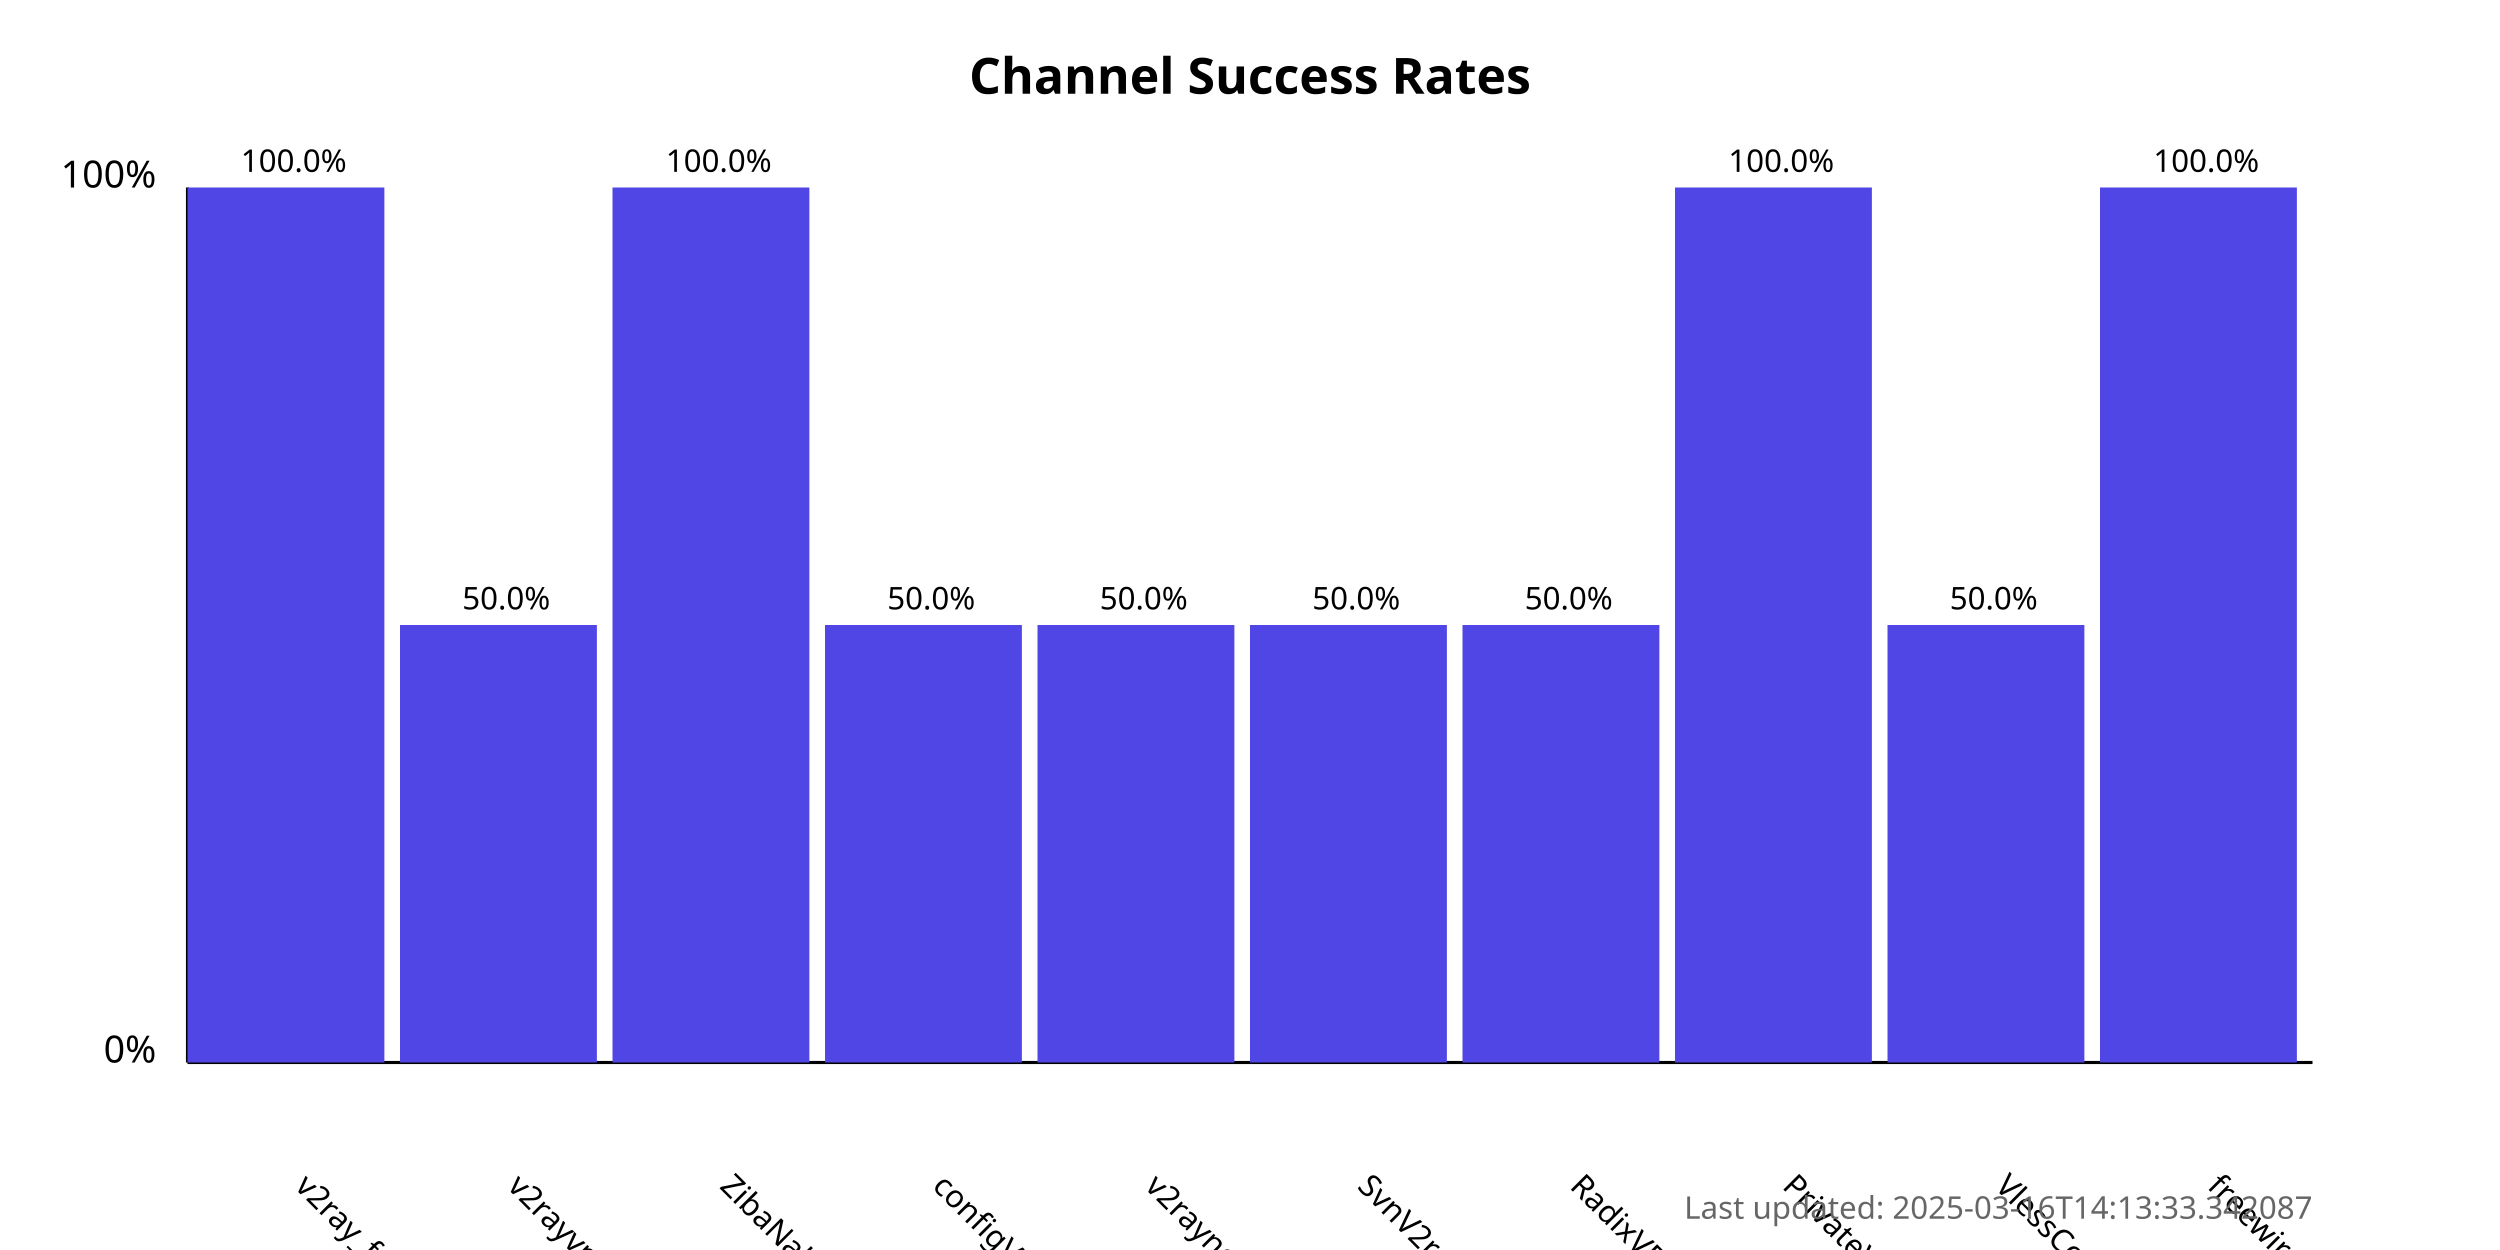
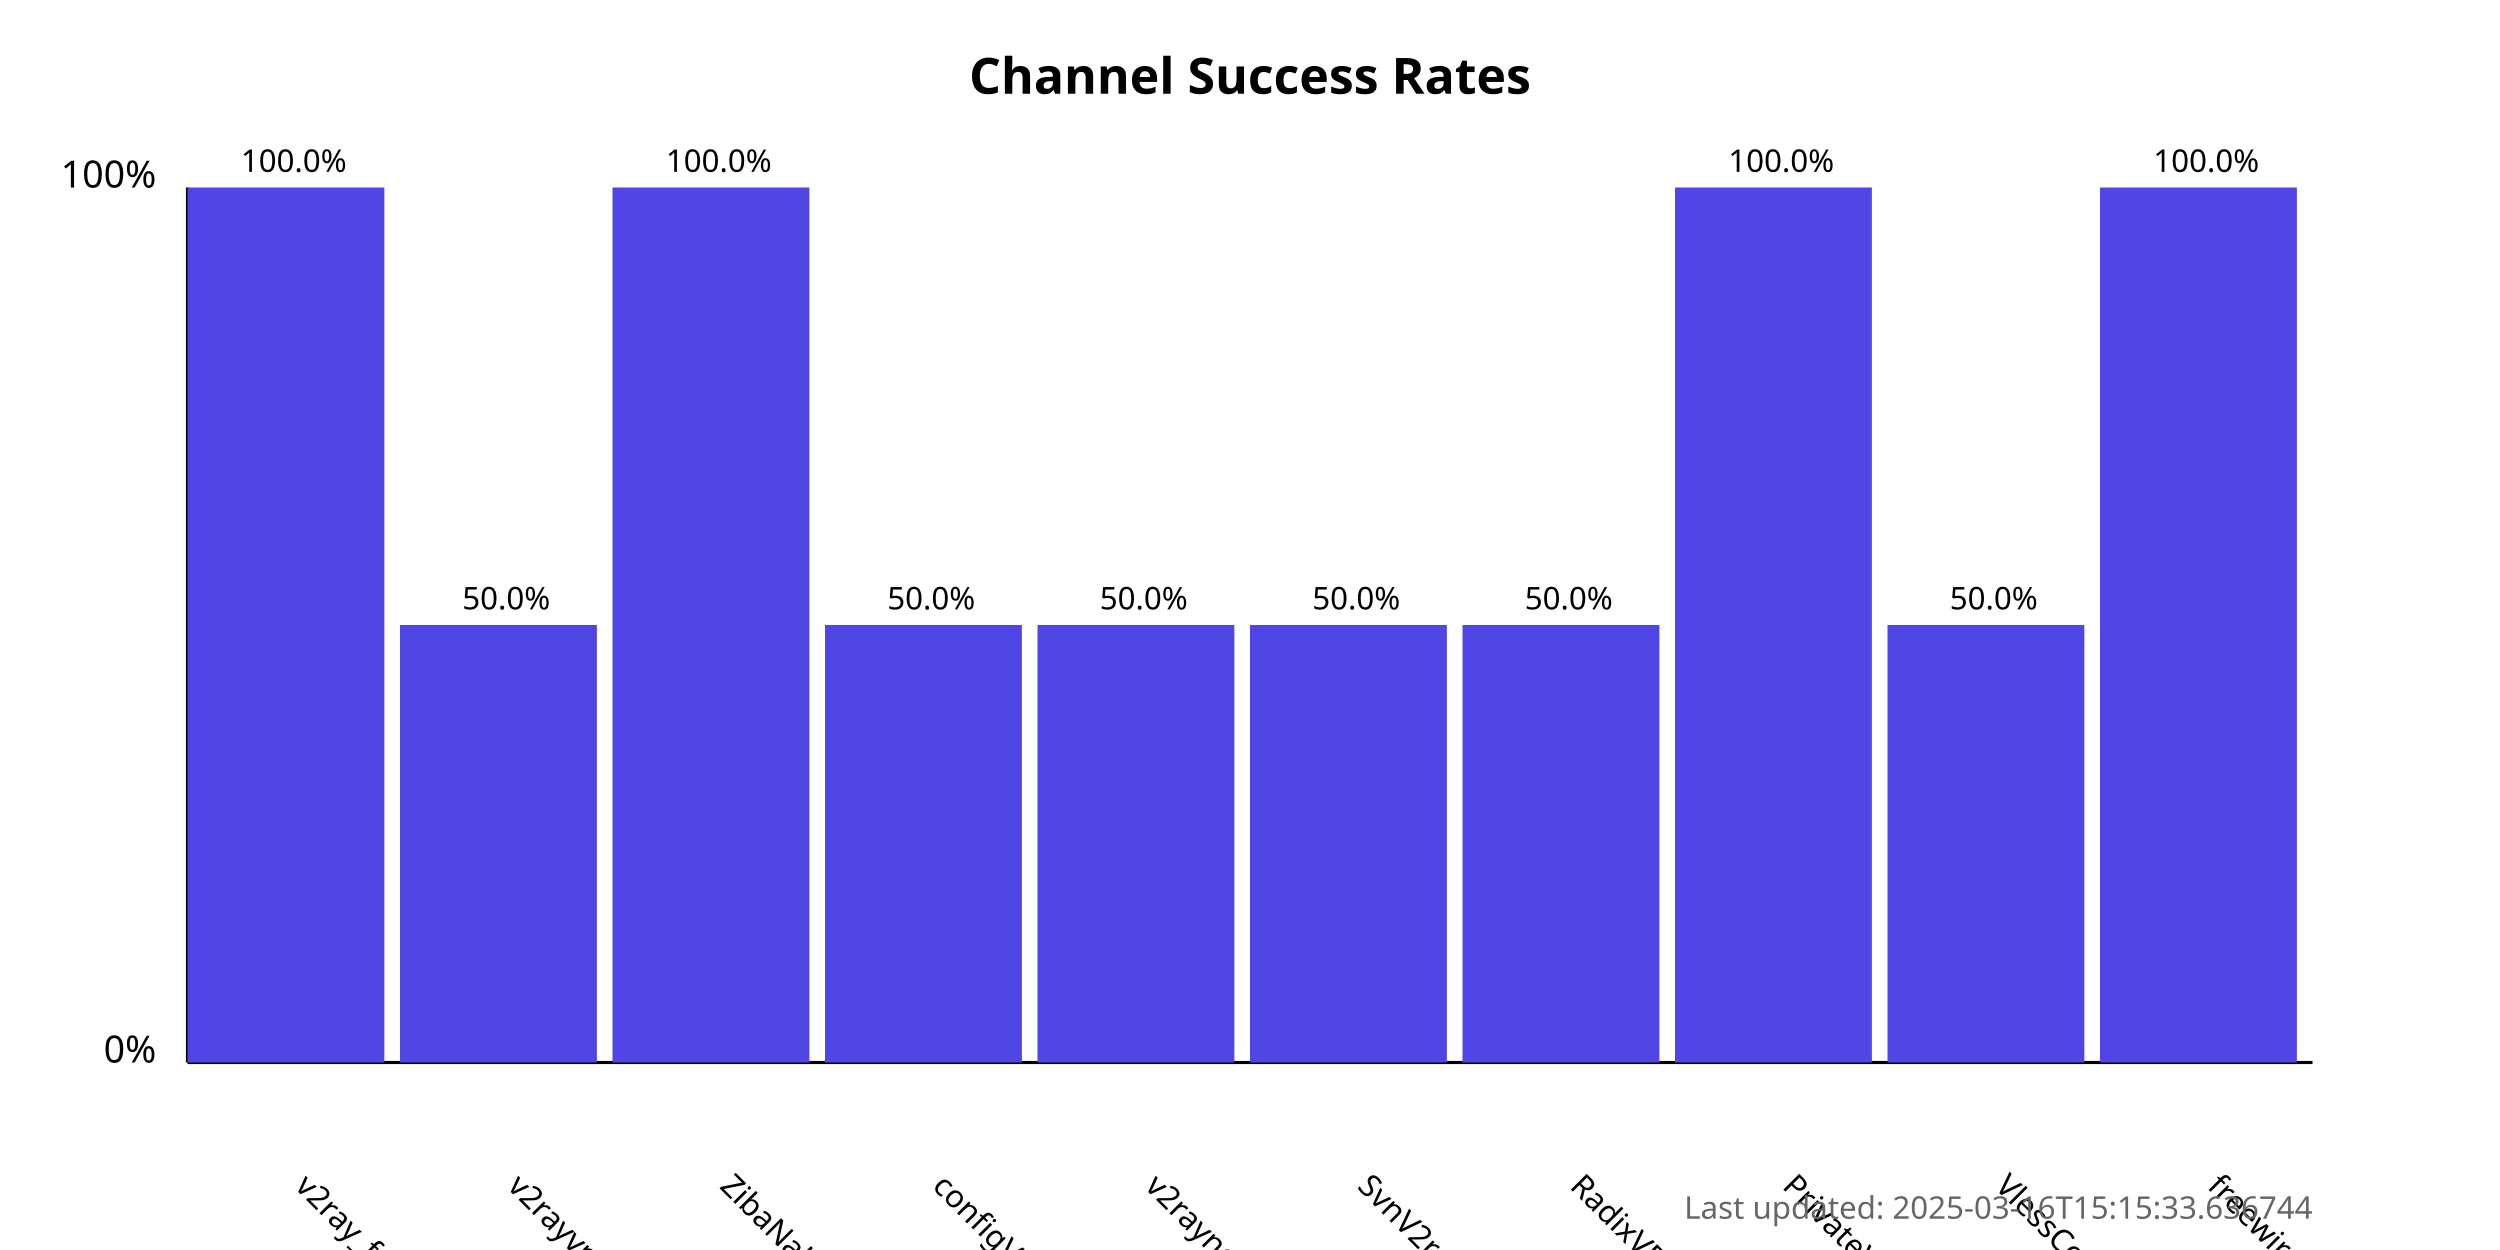
<svg xmlns="http://www.w3.org/2000/svg" width="800" height="400">
  <style>
            .chart-title { font: bold 16px sans-serif; }
            .axis-label { font: 12px sans-serif; }
            .tick-label { font: 10px sans-serif; }
            .bar { fill: #4f46e5; }
            .bar:hover { fill: #6366f1; }
            .timestamp { font: 10px sans-serif; fill: #666; }
        </style>
  <text x="400.0" y="30" text-anchor="middle" class="chart-title">
            Channel Success Rates
        </text>
  <line x1="60" y1="340" x2="60" y2="60" stroke="black" stroke-width="1" />
  <line x1="60" y1="340" x2="740" y2="340" stroke="black" stroke-width="1" />
  <text x="50" y="340" text-anchor="end" class="axis-label">0%</text>
  <text x="50" y="60" text-anchor="end" class="axis-label">100%</text>
  <g>
    <rect x="60" y="60.0" width="63.0" height="280.0" class="bar" />
    <text x="94.0" y="380" transform="rotate(45, 94.0, 380)" text-anchor="start" class="tick-label">
                v2ray_free_conf
            </text>
    <text x="94.0" y="55.0" text-anchor="middle" class="tick-label">
                100.0%
            </text>
  </g>
  <g>
    <rect x="128.0" y="200.0" width="63.0" height="140.0" class="bar" />
    <text x="162.0" y="380" transform="rotate(45, 162.0, 380)" text-anchor="start" class="tick-label">
                v2rayvpno
            </text>
    <text x="162.0" y="195.0" text-anchor="middle" class="tick-label">
                50.0%
            </text>
  </g>
  <g>
    <rect x="196.0" y="60.0" width="63.0" height="280.0" class="bar" />
    <text x="230.0" y="380" transform="rotate(45, 230.0, 380)" text-anchor="start" class="tick-label">
                ZibaNabz
            </text>
    <text x="230.0" y="55.0" text-anchor="middle" class="tick-label">
                100.0%
            </text>
  </g>
  <g>
    <rect x="264.0" y="200.0" width="63.0" height="140.0" class="bar" />
    <text x="298.0" y="380" transform="rotate(45, 298.0, 380)" text-anchor="start" class="tick-label">
                configV2rayForFree
            </text>
    <text x="298.0" y="195.0" text-anchor="middle" class="tick-label">
                50.0%
            </text>
  </g>
  <g>
    <rect x="332.0" y="200.0" width="63.0" height="140.0" class="bar" />
    <text x="366.0" y="380" transform="rotate(45, 366.0, 380)" text-anchor="start" class="tick-label">
                v2rayngvpn
            </text>
    <text x="366.0" y="195.0" text-anchor="middle" class="tick-label">
                50.0%
            </text>
  </g>
  <g>
    <rect x="400.0" y="200.0" width="63.0" height="140.0" class="bar" />
    <text x="434.0" y="380" transform="rotate(45, 434.0, 380)" text-anchor="start" class="tick-label">
                SvnV2ray
            </text>
    <text x="434.0" y="195.0" text-anchor="middle" class="tick-label">
                50.0%
            </text>
  </g>
  <g>
    <rect x="468.0" y="200.0" width="63.0" height="140.0" class="bar" />
    <text x="502.0" y="380" transform="rotate(45, 502.0, 380)" text-anchor="start" class="tick-label">
                RadixVPN
            </text>
    <text x="502.0" y="195.0" text-anchor="middle" class="tick-label">
                50.0%
            </text>
  </g>
  <g>
    <rect x="536.0" y="60.0" width="63.0" height="280.0" class="bar" />
    <text x="570.0" y="380" transform="rotate(45, 570.0, 380)" text-anchor="start" class="tick-label">
                PrivateVPNs
            </text>
    <text x="570.0" y="55.0" text-anchor="middle" class="tick-label">
                100.0%
            </text>
  </g>
  <g>
    <rect x="604.0" y="200.0" width="63.0" height="140.0" class="bar" />
    <text x="638.0" y="380" transform="rotate(45, 638.0, 380)" text-anchor="start" class="tick-label">
                VlessConfig
            </text>
    <text x="638.0" y="195.0" text-anchor="middle" class="tick-label">
                50.0%
            </text>
  </g>
  <g>
    <rect x="672.0" y="60.0" width="63.0" height="280.0" class="bar" />
    <text x="706.0" y="380" transform="rotate(45, 706.0, 380)" text-anchor="start" class="tick-label">
                freewireguard
            </text>
    <text x="706.0" y="55.0" text-anchor="middle" class="tick-label">
                100.0%
            </text>
  </g>
  <text x="740" y="390" text-anchor="end" class="timestamp">
-             Last updated: 2025-03-16T14:13:33.342087
+             Last updated: 2025-03-16T15:15:33.636744
        </text>
</svg>
